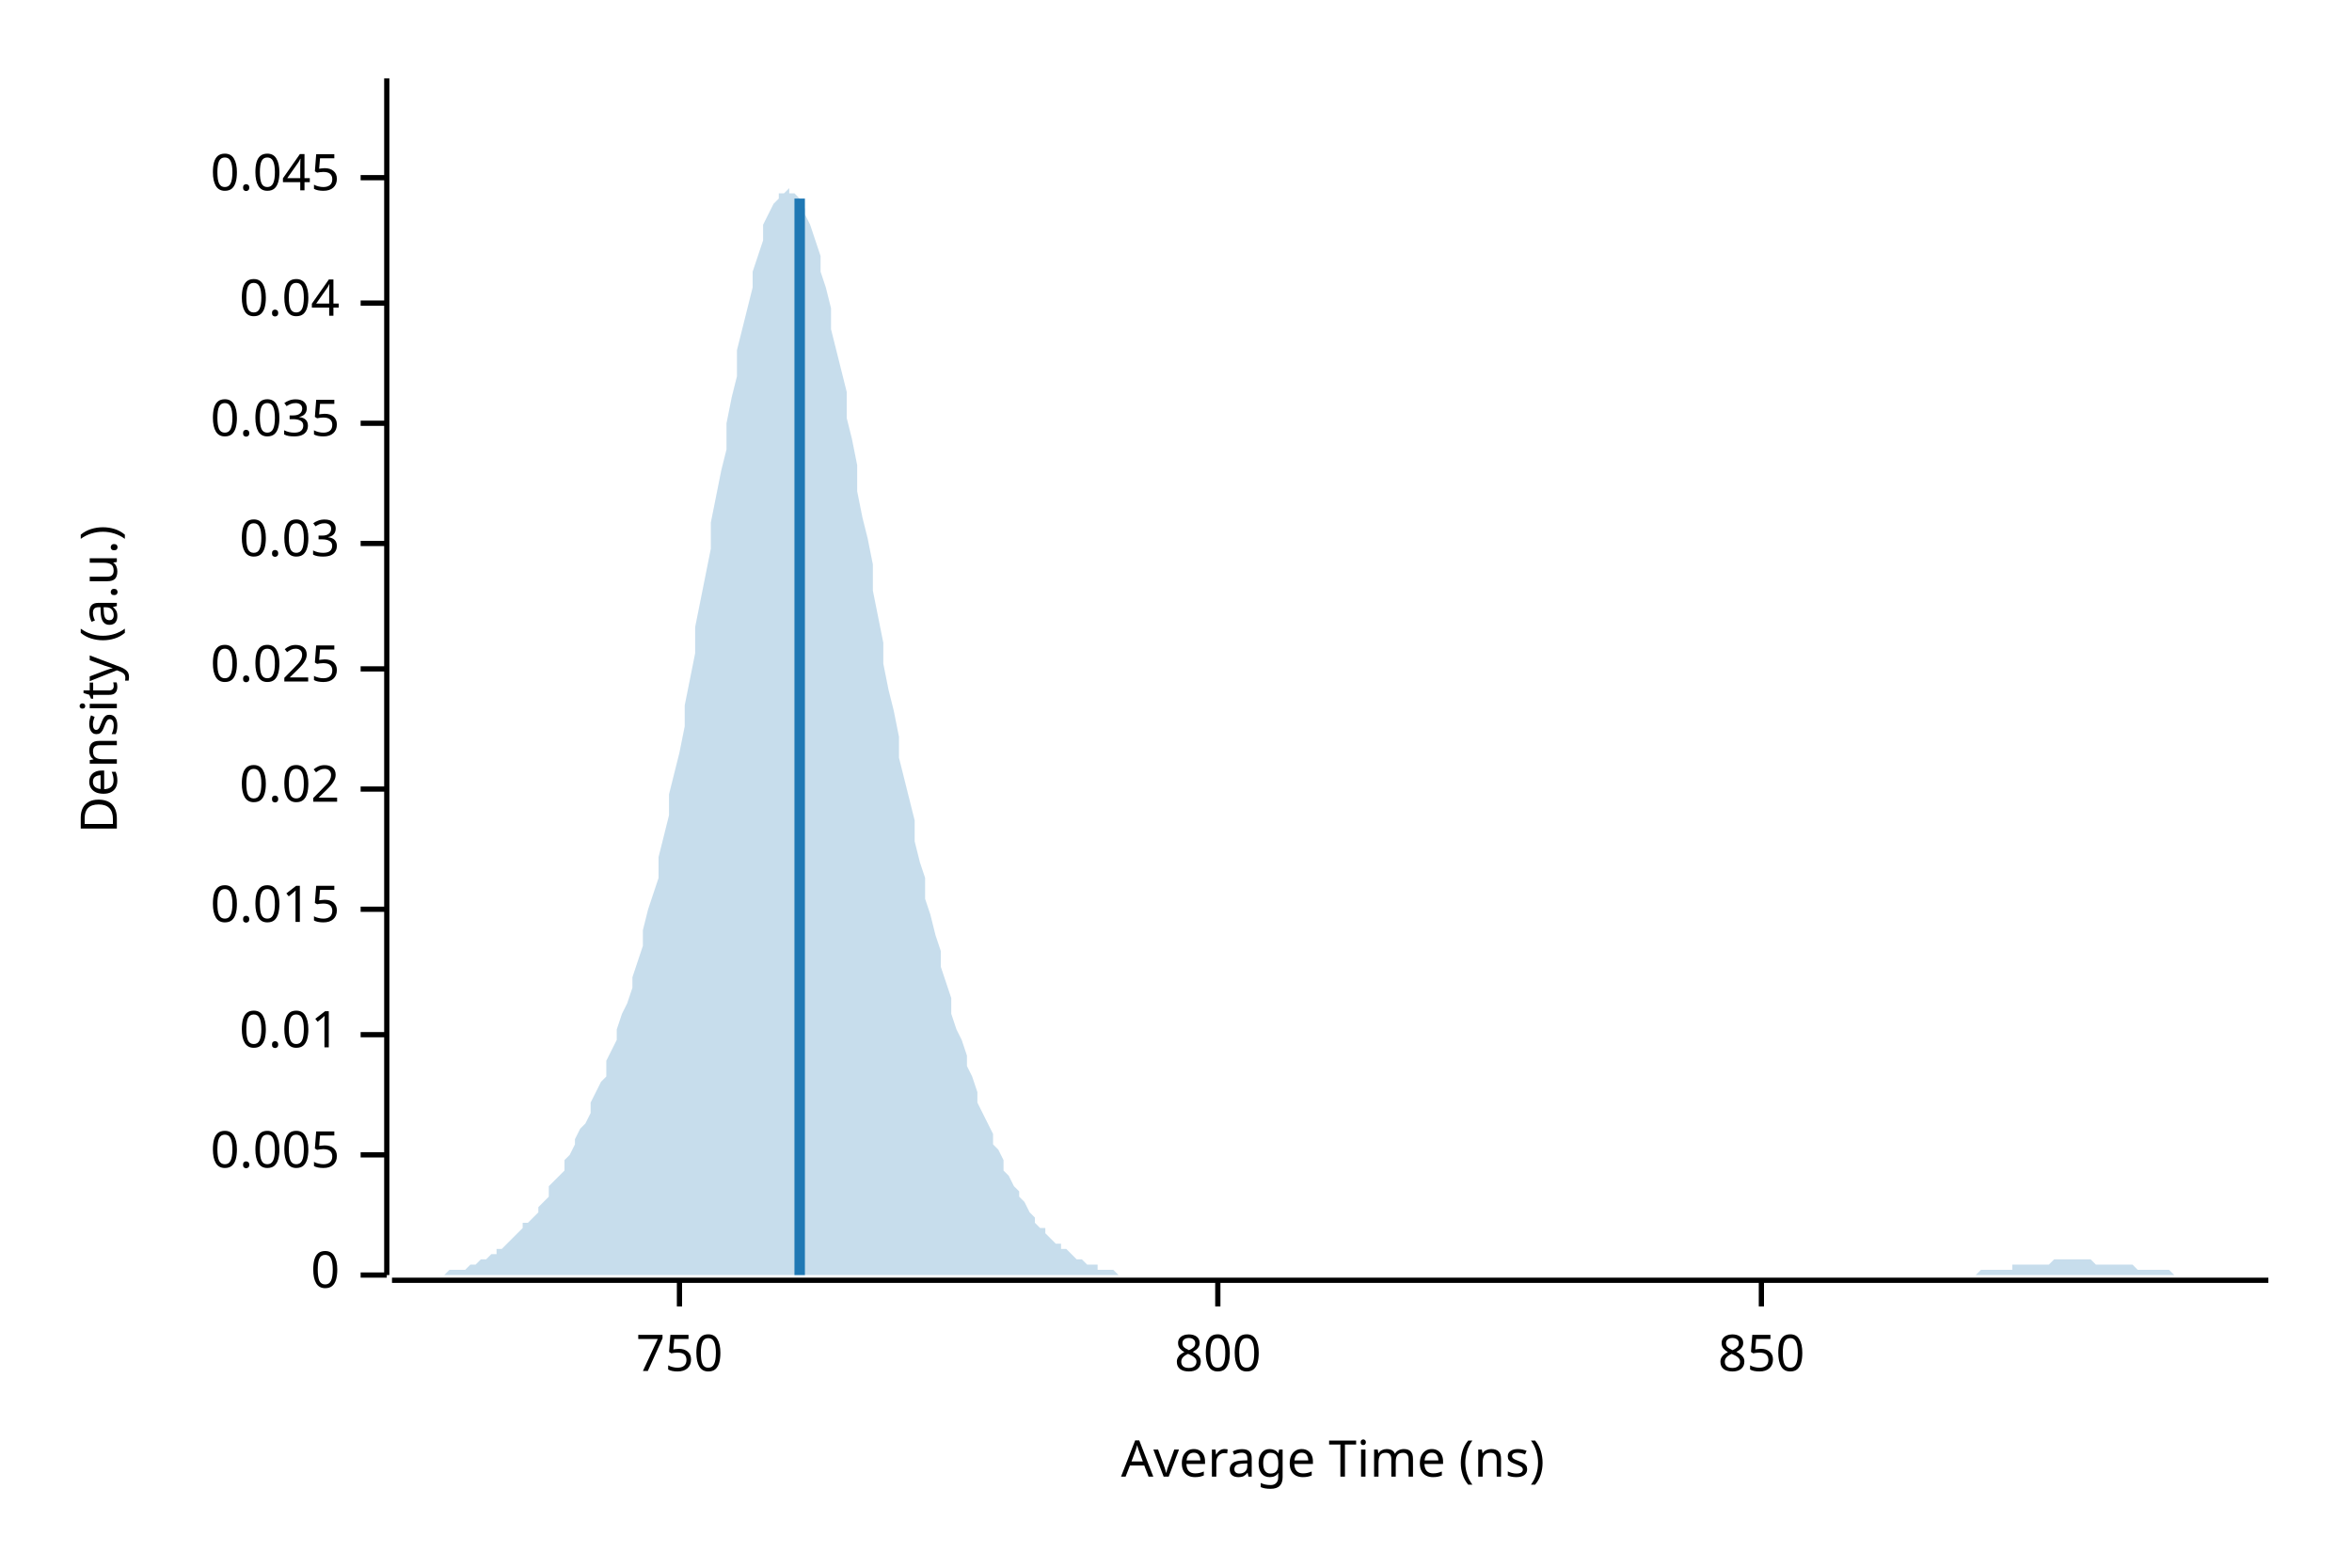
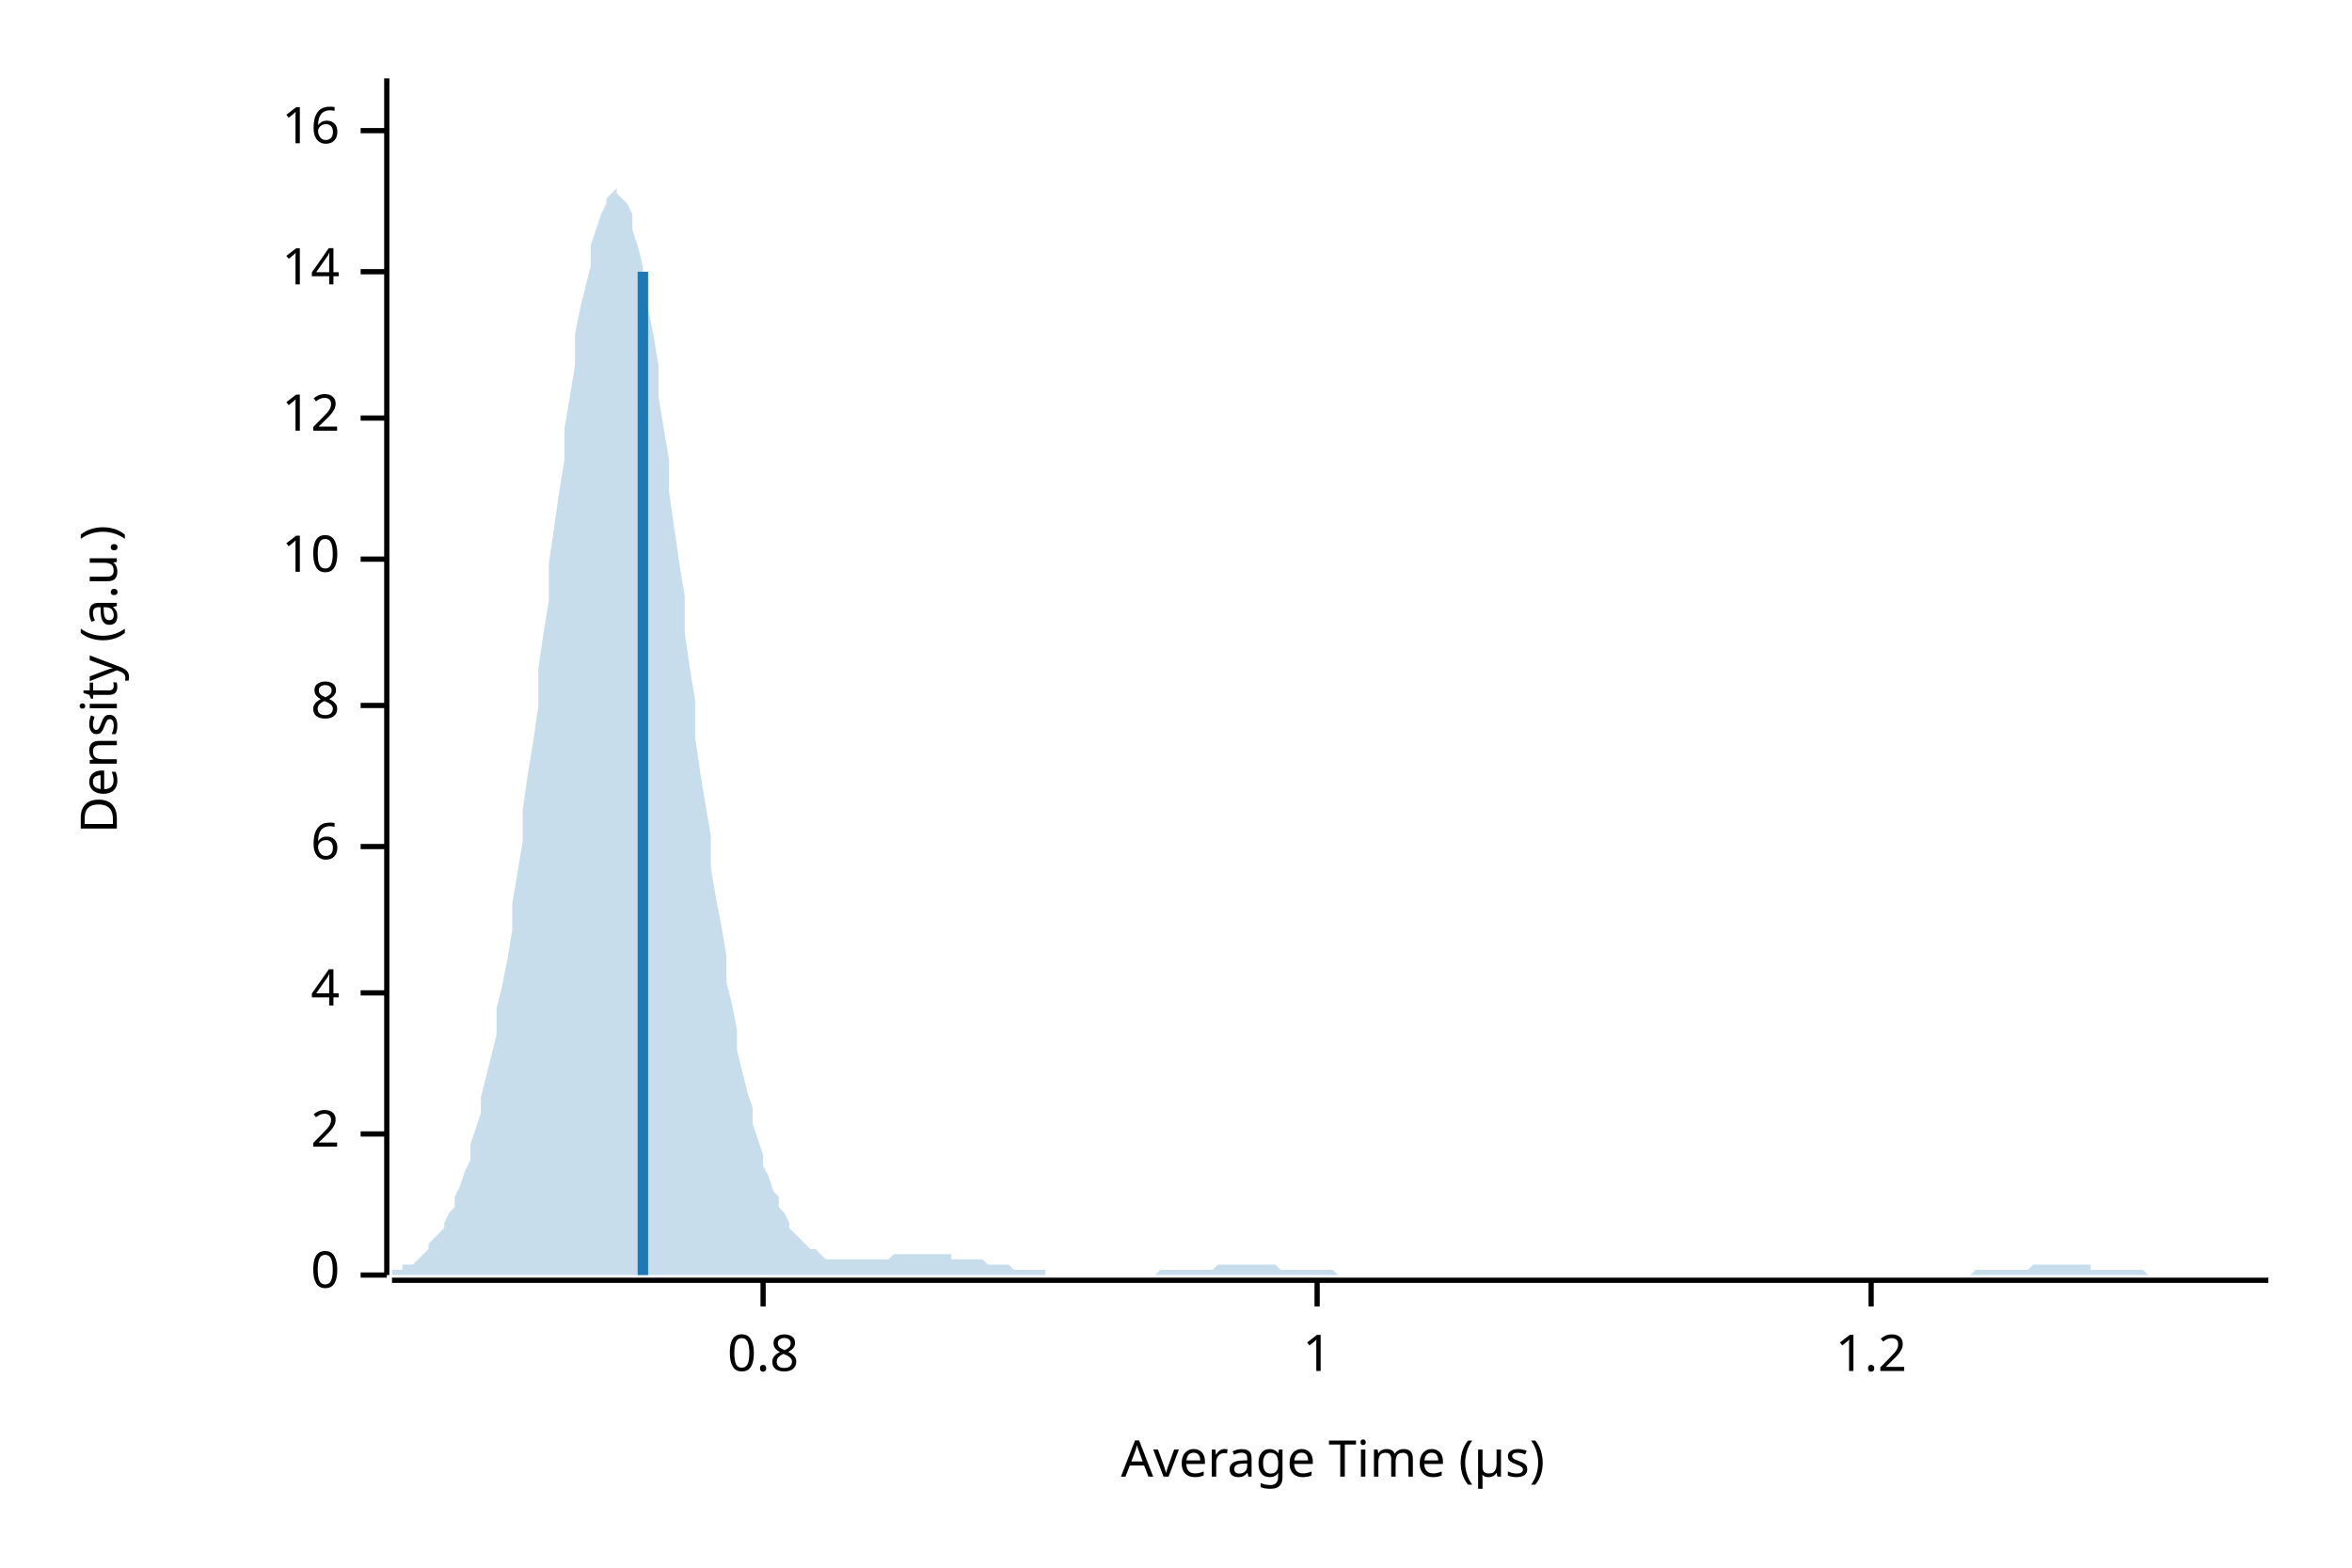
<svg xmlns="http://www.w3.org/2000/svg" width="450" height="300" viewBox="0 0 450 300">
  <text x="15" y="130" dy="0.76em" text-anchor="middle" font-family="sans-serif" font-size="9.677" opacity="1" fill="#000000" transform="rotate(270, 15, 130)">
Density (a.u.)
</text>
  <text x="255" y="285" dy="-0.5ex" text-anchor="middle" font-family="sans-serif" font-size="9.677" opacity="1" fill="#000000">
- Average Time (ns)
+ Average Time (µs)
</text>
  <polyline fill="none" opacity="1" stroke="#000000" stroke-width="1" points="74,15 74,244 " />
  <text x="65" y="244" dy="0.5ex" text-anchor="end" font-family="sans-serif" font-size="9.677" opacity="1" fill="#000000">
0
</text>
  <polyline fill="none" opacity="1" stroke="#000000" stroke-width="1" points="69,244 74,244 " />
-   <text x="65" y="221" dy="0.5ex" text-anchor="end" font-family="sans-serif" font-size="9.677" opacity="1" fill="#000000">
- 0.005
+   <text x="65" y="217" dy="0.5ex" text-anchor="end" font-family="sans-serif" font-size="9.677" opacity="1" fill="#000000">
+ 2
</text>
-   <polyline fill="none" opacity="1" stroke="#000000" stroke-width="1" points="69,221 74,221 " />
-   <text x="65" y="198" dy="0.5ex" text-anchor="end" font-family="sans-serif" font-size="9.677" opacity="1" fill="#000000">
- 0.01
+   <polyline fill="none" opacity="1" stroke="#000000" stroke-width="1" points="69,217 74,217 " />
+   <text x="65" y="190" dy="0.5ex" text-anchor="end" font-family="sans-serif" font-size="9.677" opacity="1" fill="#000000">
+ 4
</text>
-   <polyline fill="none" opacity="1" stroke="#000000" stroke-width="1" points="69,198 74,198 " />
-   <text x="65" y="174" dy="0.5ex" text-anchor="end" font-family="sans-serif" font-size="9.677" opacity="1" fill="#000000">
- 0.015
+   <polyline fill="none" opacity="1" stroke="#000000" stroke-width="1" points="69,190 74,190 " />
+   <text x="65" y="162" dy="0.5ex" text-anchor="end" font-family="sans-serif" font-size="9.677" opacity="1" fill="#000000">
+ 6
</text>
-   <polyline fill="none" opacity="1" stroke="#000000" stroke-width="1" points="69,174 74,174 " />
-   <text x="65" y="151" dy="0.5ex" text-anchor="end" font-family="sans-serif" font-size="9.677" opacity="1" fill="#000000">
- 0.02
+   <polyline fill="none" opacity="1" stroke="#000000" stroke-width="1" points="69,162 74,162 " />
+   <text x="65" y="135" dy="0.5ex" text-anchor="end" font-family="sans-serif" font-size="9.677" opacity="1" fill="#000000">
+ 8
</text>
-   <polyline fill="none" opacity="1" stroke="#000000" stroke-width="1" points="69,151 74,151 " />
-   <text x="65" y="128" dy="0.5ex" text-anchor="end" font-family="sans-serif" font-size="9.677" opacity="1" fill="#000000">
- 0.025
+   <polyline fill="none" opacity="1" stroke="#000000" stroke-width="1" points="69,135 74,135 " />
+   <text x="65" y="107" dy="0.5ex" text-anchor="end" font-family="sans-serif" font-size="9.677" opacity="1" fill="#000000">
+ 10
</text>
-   <polyline fill="none" opacity="1" stroke="#000000" stroke-width="1" points="69,128 74,128 " />
-   <text x="65" y="104" dy="0.5ex" text-anchor="end" font-family="sans-serif" font-size="9.677" opacity="1" fill="#000000">
- 0.03
+   <polyline fill="none" opacity="1" stroke="#000000" stroke-width="1" points="69,107 74,107 " />
+   <text x="65" y="80" dy="0.5ex" text-anchor="end" font-family="sans-serif" font-size="9.677" opacity="1" fill="#000000">
+ 12
</text>
-   <polyline fill="none" opacity="1" stroke="#000000" stroke-width="1" points="69,104 74,104 " />
-   <text x="65" y="81" dy="0.5ex" text-anchor="end" font-family="sans-serif" font-size="9.677" opacity="1" fill="#000000">
- 0.035
+   <polyline fill="none" opacity="1" stroke="#000000" stroke-width="1" points="69,80 74,80 " />
+   <text x="65" y="52" dy="0.5ex" text-anchor="end" font-family="sans-serif" font-size="9.677" opacity="1" fill="#000000">
+ 14
</text>
-   <polyline fill="none" opacity="1" stroke="#000000" stroke-width="1" points="69,81 74,81 " />
-   <text x="65" y="58" dy="0.5ex" text-anchor="end" font-family="sans-serif" font-size="9.677" opacity="1" fill="#000000">
- 0.04
+   <polyline fill="none" opacity="1" stroke="#000000" stroke-width="1" points="69,52 74,52 " />
+   <text x="65" y="25" dy="0.5ex" text-anchor="end" font-family="sans-serif" font-size="9.677" opacity="1" fill="#000000">
+ 16
</text>
-   <polyline fill="none" opacity="1" stroke="#000000" stroke-width="1" points="69,58 74,58 " />
-   <text x="65" y="34" dy="0.5ex" text-anchor="end" font-family="sans-serif" font-size="9.677" opacity="1" fill="#000000">
- 0.045
+   <polyline fill="none" opacity="1" stroke="#000000" stroke-width="1" points="69,25 74,25 " />
+   <polyline fill="none" opacity="1" stroke="#000000" stroke-width="1" points="75,245 434,245 " />
+   <text x="146" y="255" dy="0.76em" text-anchor="middle" font-family="sans-serif" font-size="9.677" opacity="1" fill="#000000">
+ 0.8
</text>
-   <polyline fill="none" opacity="1" stroke="#000000" stroke-width="1" points="69,34 74,34 " />
-   <polyline fill="none" opacity="1" stroke="#000000" stroke-width="1" points="75,245 434,245 " />
-   <text x="130" y="255" dy="0.76em" text-anchor="middle" font-family="sans-serif" font-size="9.677" opacity="1" fill="#000000">
- 750
+   <polyline fill="none" opacity="1" stroke="#000000" stroke-width="1" points="146,245 146,250 " />
+   <text x="252" y="255" dy="0.76em" text-anchor="middle" font-family="sans-serif" font-size="9.677" opacity="1" fill="#000000">
+ 1
</text>
-   <polyline fill="none" opacity="1" stroke="#000000" stroke-width="1" points="130,245 130,250 " />
-   <text x="233" y="255" dy="0.76em" text-anchor="middle" font-family="sans-serif" font-size="9.677" opacity="1" fill="#000000">
- 800
+   <polyline fill="none" opacity="1" stroke="#000000" stroke-width="1" points="252,245 252,250 " />
+   <text x="358" y="255" dy="0.76em" text-anchor="middle" font-family="sans-serif" font-size="9.677" opacity="1" fill="#000000">
+ 1.2
</text>
-   <polyline fill="none" opacity="1" stroke="#000000" stroke-width="1" points="233,245 233,250 " />
-   <text x="337" y="255" dy="0.76em" text-anchor="middle" font-family="sans-serif" font-size="9.677" opacity="1" fill="#000000">
- 850
- </text>
-   <polyline fill="none" opacity="1" stroke="#000000" stroke-width="1" points="337,245 337,250 " />
-   <polygon opacity="0.25" fill="#1F78B4" points="75,244 75,244 76,244 77,244 77,244 78,244 79,244 80,244 80,244 81,244 82,244 82,244 83,244 84,244 85,244 85,244 86,243 87,243 87,243 88,243 89,243 90,242 90,242 91,242 92,241 92,241 93,241 94,240 95,240 95,239 96,239 97,238 98,237 98,237 99,236 100,235 100,234 101,234 102,233 103,232 103,231 104,230 105,229 105,227 106,226 107,225 108,224 108,222 109,221 110,219 110,218 111,216 112,215 113,213 113,211 114,209 115,207 116,206 116,203 117,201 118,199 118,197 119,194 120,192 121,189 121,187 122,184 123,181 123,178 124,174 125,171 126,168 126,164 127,160 128,156 128,152 129,148 130,144 131,139 131,135 132,130 133,125 133,120 134,115 135,110 136,105 136,100 137,95 138,90 139,86 139,81 140,76 141,72 141,67 142,63 143,59 144,55 144,52 145,49 146,46 146,43 147,41 148,39 149,38 149,37 150,37 151,36 151,37 152,37 153,38 154,40 154,41 155,43 156,46 157,49 157,52 158,55 159,59 159,63 160,67 161,71 162,75 162,80 163,84 164,89 164,94 165,99 166,103 167,108 167,113 168,118 169,123 169,127 170,132 171,136 172,141 172,145 173,149 174,153 175,157 175,161 176,165 177,168 177,172 178,175 179,179 180,182 180,185 181,188 182,191 182,194 183,197 184,199 185,202 185,204 186,206 187,209 187,211 188,213 189,215 190,217 190,219 191,220 192,222 192,224 193,225 194,227 195,228 195,229 196,230 197,232 198,233 198,234 199,235 200,235 200,236 201,237 202,238 203,238 203,239 204,239 205,240 205,240 206,241 207,241 208,242 208,242 209,242 210,242 210,243 211,243 212,243 213,243 213,243 214,244 215,244 216,244 216,244 217,244 218,244 218,244 219,244 220,244 221,244 221,244 222,244 223,244 223,244 224,244 225,244 226,244 226,244 227,244 228,244 228,244 229,244 230,244 231,244 231,244 232,244 233,244 233,244 234,244 235,244 236,244 236,244 237,244 238,244 239,244 239,244 240,244 241,244 241,244 242,244 243,244 244,244 244,244 245,244 246,244 246,244 247,244 248,244 249,244 249,244 250,244 251,244 251,244 252,244 253,244 254,244 254,244 255,244 256,244 257,244 257,244 258,244 259,244 259,244 260,244 261,244 262,244 262,244 263,244 264,244 264,244 265,244 266,244 267,244 267,244 268,244 269,244 269,244 270,244 271,244 272,244 272,244 273,244 274,244 275,244 275,244 276,244 277,244 277,244 278,244 279,244 280,244 280,244 281,244 282,244 282,244 283,244 284,244 285,244 285,244 286,244 287,244 287,244 288,244 289,244 290,244 290,244 291,244 292,244 292,244 293,244 294,244 295,244 295,244 296,244 297,244 298,244 298,244 299,244 300,244 300,244 301,244 302,244 303,244 303,244 304,244 305,244 305,244 306,244 307,244 308,244 308,244 309,244 310,244 310,244 311,244 312,244 313,244 313,244 314,244 315,244 316,244 316,244 317,244 318,244 318,244 319,244 320,244 321,244 321,244 322,244 323,244 323,244 324,244 325,244 326,244 326,244 327,244 328,244 328,244 329,244 330,244 331,244 331,244 332,244 333,244 333,244 334,244 335,244 336,244 336,244 337,244 338,244 339,244 339,244 340,244 341,244 341,244 342,244 343,244 344,244 344,244 345,244 346,244 346,244 347,244 348,244 349,244 349,244 350,244 351,244 351,244 352,244 353,244 354,244 354,244 355,244 356,244 357,244 357,244 358,244 359,244 359,244 360,244 361,244 362,244 362,244 363,244 364,244 364,244 365,244 366,244 367,244 367,244 368,244 369,244 369,244 370,244 371,244 372,244 372,244 373,244 374,244 375,244 375,244 376,244 377,244 377,244 378,244 379,243 380,243 380,243 381,243 382,243 382,243 383,243 384,243 385,243 385,242 386,242 387,242 387,242 388,242 389,242 390,242 390,242 391,242 392,242 392,242 393,241 394,241 395,241 395,241 396,241 397,241 398,241 398,241 399,241 400,241 400,241 401,242 402,242 403,242 403,242 404,242 405,242 405,242 406,242 407,242 408,242 408,242 409,243 410,243 410,243 411,243 412,243 413,243 413,243 414,243 415,243 416,244 416,244 417,244 418,244 418,244 419,244 420,244 421,244 421,244 422,244 423,244 423,244 424,244 425,244 426,244 426,244 427,244 428,244 428,244 429,244 430,244 431,244 431,244 432,244 433,244 434,244 434,244 75,244 " />
-   <polyline fill="none" opacity="1" stroke="#1F78B4" stroke-width="2" points="153,244 153,38 " />
+   <polyline fill="none" opacity="1" stroke="#000000" stroke-width="1" points="358,245 358,250 " />
+   <polygon opacity="0.25" fill="#1F78B4" points="75,243 75,243 76,243 77,243 77,242 78,242 79,242 80,241 80,241 81,240 82,239 82,238 83,237 84,236 85,235 85,234 86,232 87,231 87,229 88,227 89,224 90,222 90,219 91,216 92,213 92,210 93,206 94,202 95,198 95,193 96,189 97,184 98,178 98,173 99,167 100,161 100,155 101,148 102,142 103,135 103,128 104,121 105,115 105,108 106,101 107,94 108,88 108,82 109,76 110,70 110,64 111,59 112,55 113,51 113,47 114,44 115,41 116,39 116,38 117,37 118,36 118,37 119,38 120,39 121,41 121,44 122,47 123,51 123,55 124,59 125,64 126,70 126,76 127,82 128,88 128,94 129,101 130,108 131,114 131,121 132,128 133,134 133,141 134,148 135,154 136,160 136,166 137,172 138,177 139,183 139,188 140,192 141,197 141,201 142,205 143,209 144,212 144,215 145,218 146,221 146,223 147,225 148,228 149,229 149,231 150,232 151,234 151,235 152,236 153,237 154,238 154,238 155,239 156,239 157,240 157,240 158,241 159,241 159,241 160,241 161,241 162,241 162,241 163,241 164,241 164,241 165,241 166,241 167,241 167,241 168,241 169,241 169,241 170,241 171,240 172,240 172,240 173,240 174,240 175,240 175,240 176,240 177,240 177,240 178,240 179,240 180,240 180,240 181,240 182,240 182,241 183,241 184,241 185,241 185,241 186,241 187,241 187,241 188,241 189,242 190,242 190,242 191,242 192,242 192,242 193,242 194,243 195,243 195,243 196,243 197,243 198,243 198,243 199,243 200,243 200,244 201,244 202,244 203,244 203,244 204,244 205,244 205,244 206,244 207,244 208,244 208,244 209,244 210,244 210,244 211,244 212,244 213,244 213,244 214,244 215,244 216,244 216,244 217,244 218,244 218,244 219,244 220,244 221,244 221,244 222,243 223,243 223,243 224,243 225,243 226,243 226,243 227,243 228,243 228,243 229,243 230,243 231,243 231,243 232,243 233,242 233,242 234,242 235,242 236,242 236,242 237,242 238,242 239,242 239,242 240,242 241,242 241,242 242,242 243,242 244,242 244,242 245,243 246,243 246,243 247,243 248,243 249,243 249,243 250,243 251,243 251,243 252,243 253,243 254,243 254,243 255,243 256,244 257,244 257,244 258,244 259,244 259,244 260,244 261,244 262,244 262,244 263,244 264,244 264,244 265,244 266,244 267,244 267,244 268,244 269,244 269,244 270,244 271,244 272,244 272,244 273,244 274,244 275,244 275,244 276,244 277,244 277,244 278,244 279,244 280,244 280,244 281,244 282,244 282,244 283,244 284,244 285,244 285,244 286,244 287,244 287,244 288,244 289,244 290,244 290,244 291,244 292,244 292,244 293,244 294,244 295,244 295,244 296,244 297,244 298,244 298,244 299,244 300,244 300,244 301,244 302,244 303,244 303,244 304,244 305,244 305,244 306,244 307,244 308,244 308,244 309,244 310,244 310,244 311,244 312,244 313,244 313,244 314,244 315,244 316,244 316,244 317,244 318,244 318,244 319,244 320,244 321,244 321,244 322,244 323,244 323,244 324,244 325,244 326,244 326,244 327,244 328,244 328,244 329,244 330,244 331,244 331,244 332,244 333,244 333,244 334,244 335,244 336,244 336,244 337,244 338,244 339,244 339,244 340,244 341,244 341,244 342,244 343,244 344,244 344,244 345,244 346,244 346,244 347,244 348,244 349,244 349,244 350,244 351,244 351,244 352,244 353,244 354,244 354,244 355,244 356,244 357,244 357,244 358,244 359,244 359,244 360,244 361,244 362,244 362,244 363,244 364,244 364,244 365,244 366,244 367,244 367,244 368,244 369,244 369,244 370,244 371,244 372,244 372,244 373,244 374,244 375,244 375,244 376,244 377,244 377,244 378,243 379,243 380,243 380,243 381,243 382,243 382,243 383,243 384,243 385,243 385,243 386,243 387,243 387,243 388,243 389,242 390,242 390,242 391,242 392,242 392,242 393,242 394,242 395,242 395,242 396,242 397,242 398,242 398,242 399,242 400,242 400,243 401,243 402,243 403,243 403,243 404,243 405,243 405,243 406,243 407,243 408,243 408,243 409,243 410,243 410,243 411,244 412,244 413,244 413,244 414,244 415,244 416,244 416,244 417,244 418,244 418,244 419,244 420,244 421,244 421,244 422,244 423,244 423,244 424,244 425,244 426,244 426,244 427,244 428,244 428,244 429,244 430,244 431,244 431,244 432,244 433,244 434,244 434,244 75,244 " />
+   <polyline fill="none" opacity="1" stroke="#1F78B4" stroke-width="2" points="123,244 123,52 " />
</svg>
